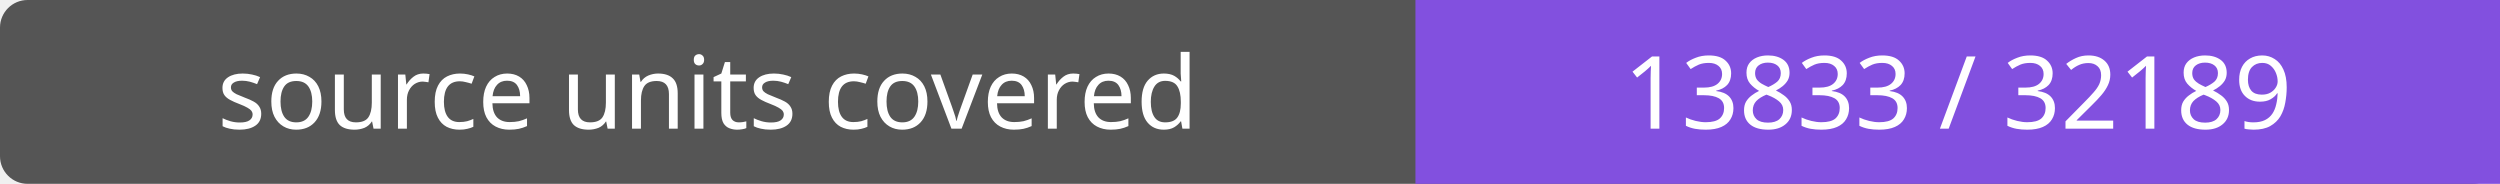
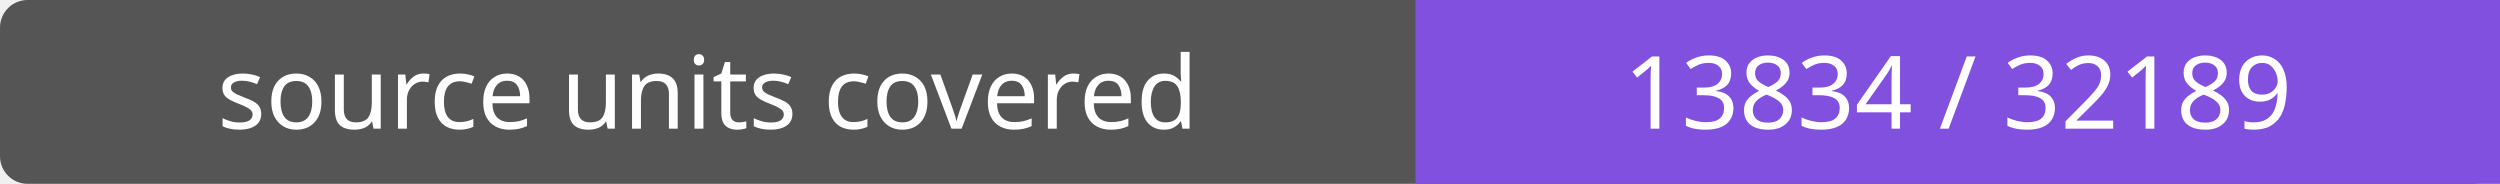
- <svg xmlns="http://www.w3.org/2000/svg" width="272" height="20" role="img" aria-label="source units covered: 13833 / 32189">
+ <svg xmlns="http://www.w3.org/2000/svg" width="272" height="20" role="img" aria-label="source units covered: 13834 / 32189">
  <rect width="272" height="20" rx="3" fill="#555" />
  <path fill="#8250df" d="M154 0h118v20H154z" />
  <g fill="#fff" text-anchor="middle" font-family="Verdana,sans-serif" font-size="11">
    <text x="77.0" y="14">source units covered</text>
-     <text x="213.0" y="14">13833 / 32189</text>
+     <text x="213.0" y="14">13834 / 32189</text>
  </g>
</svg>
